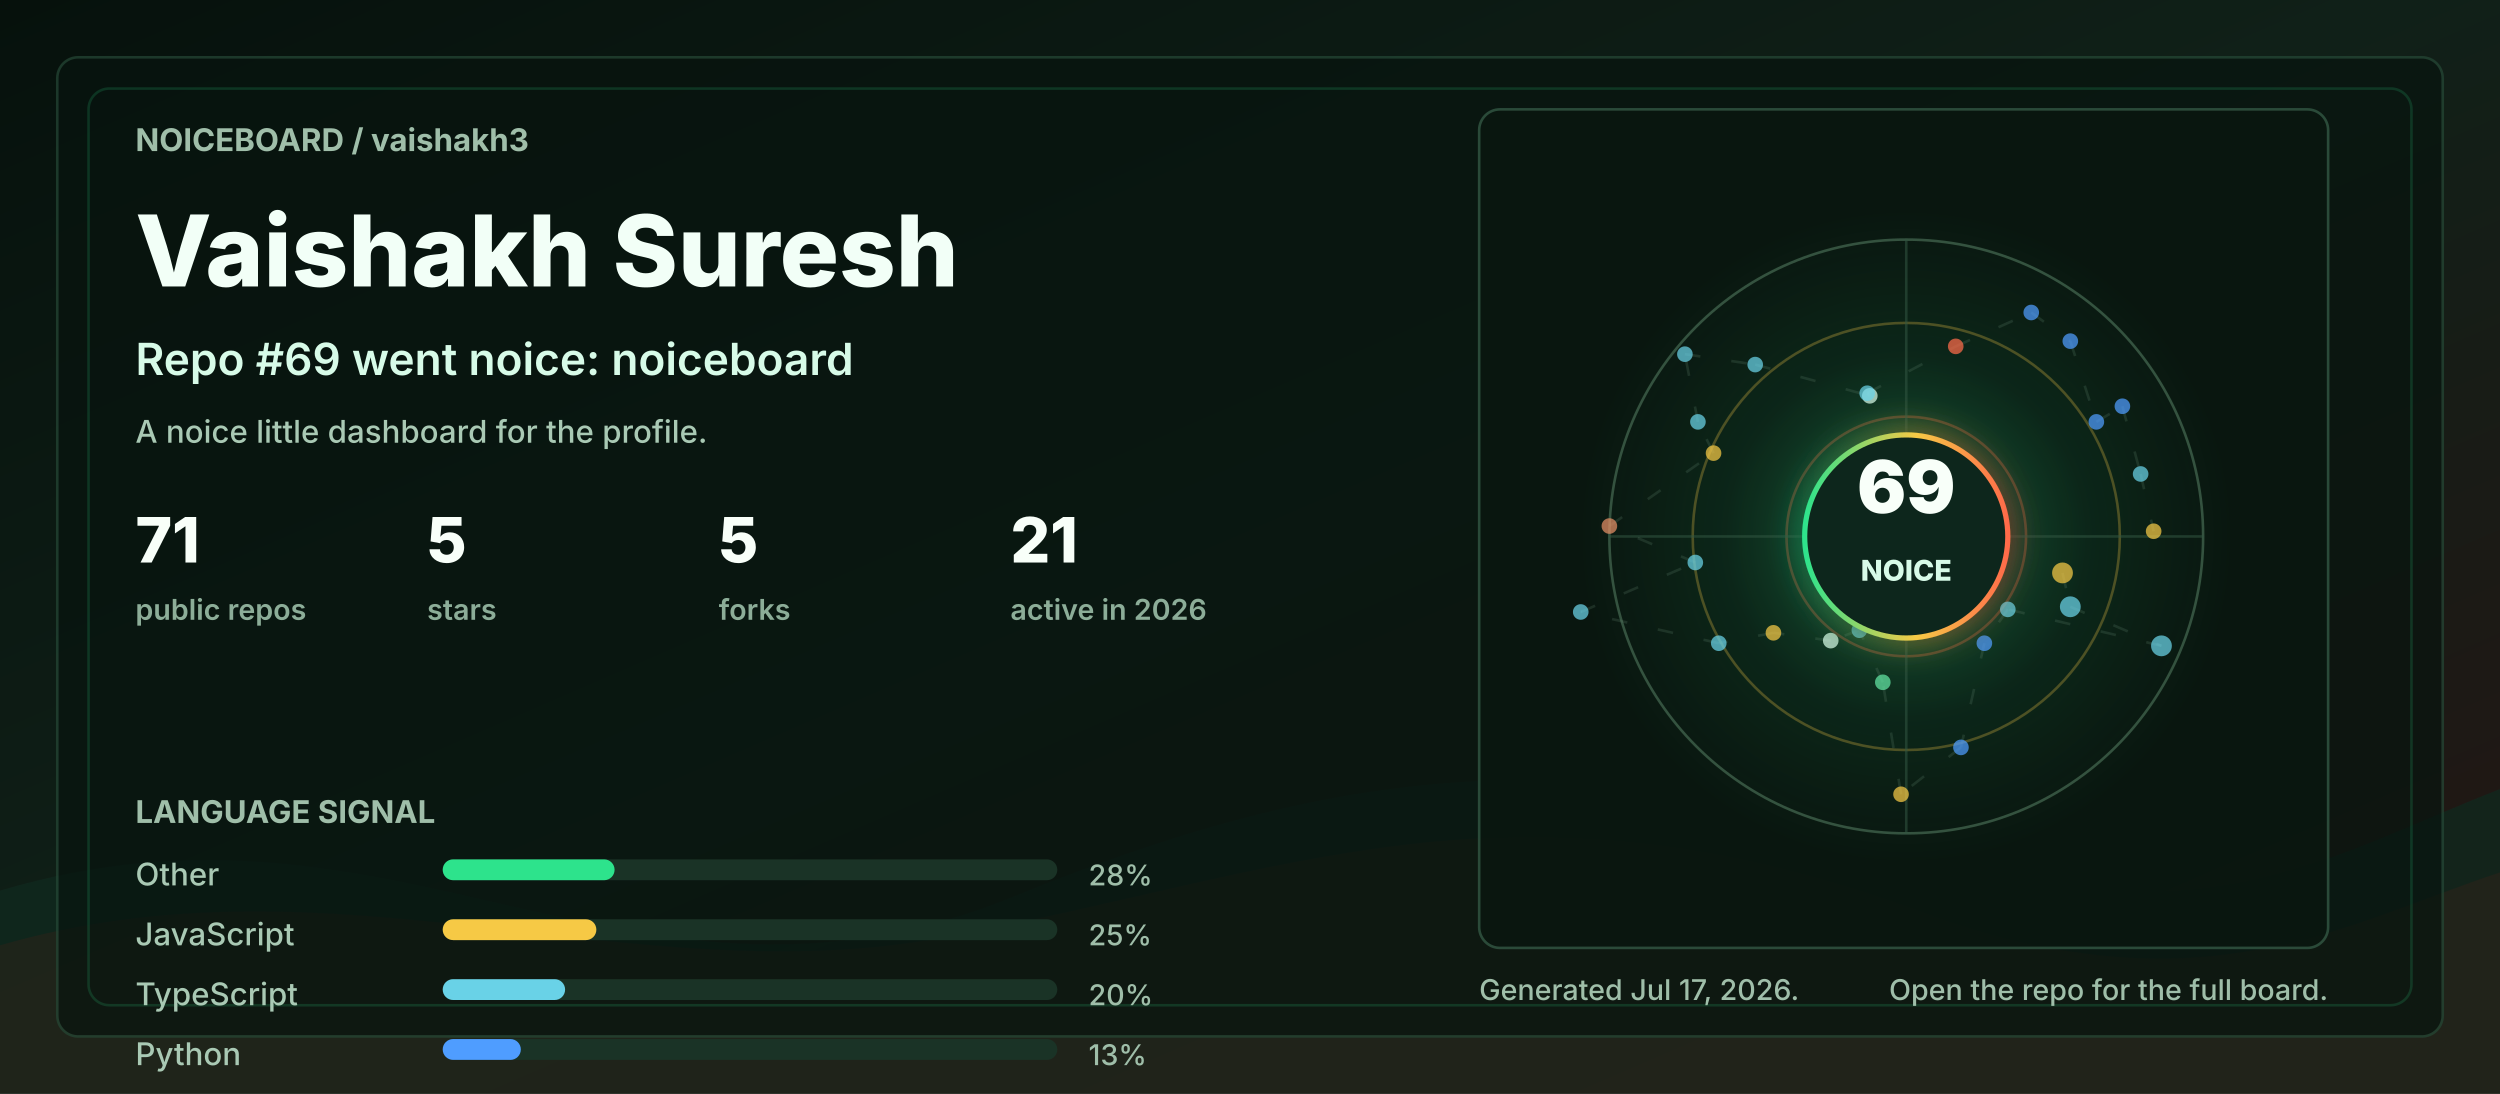
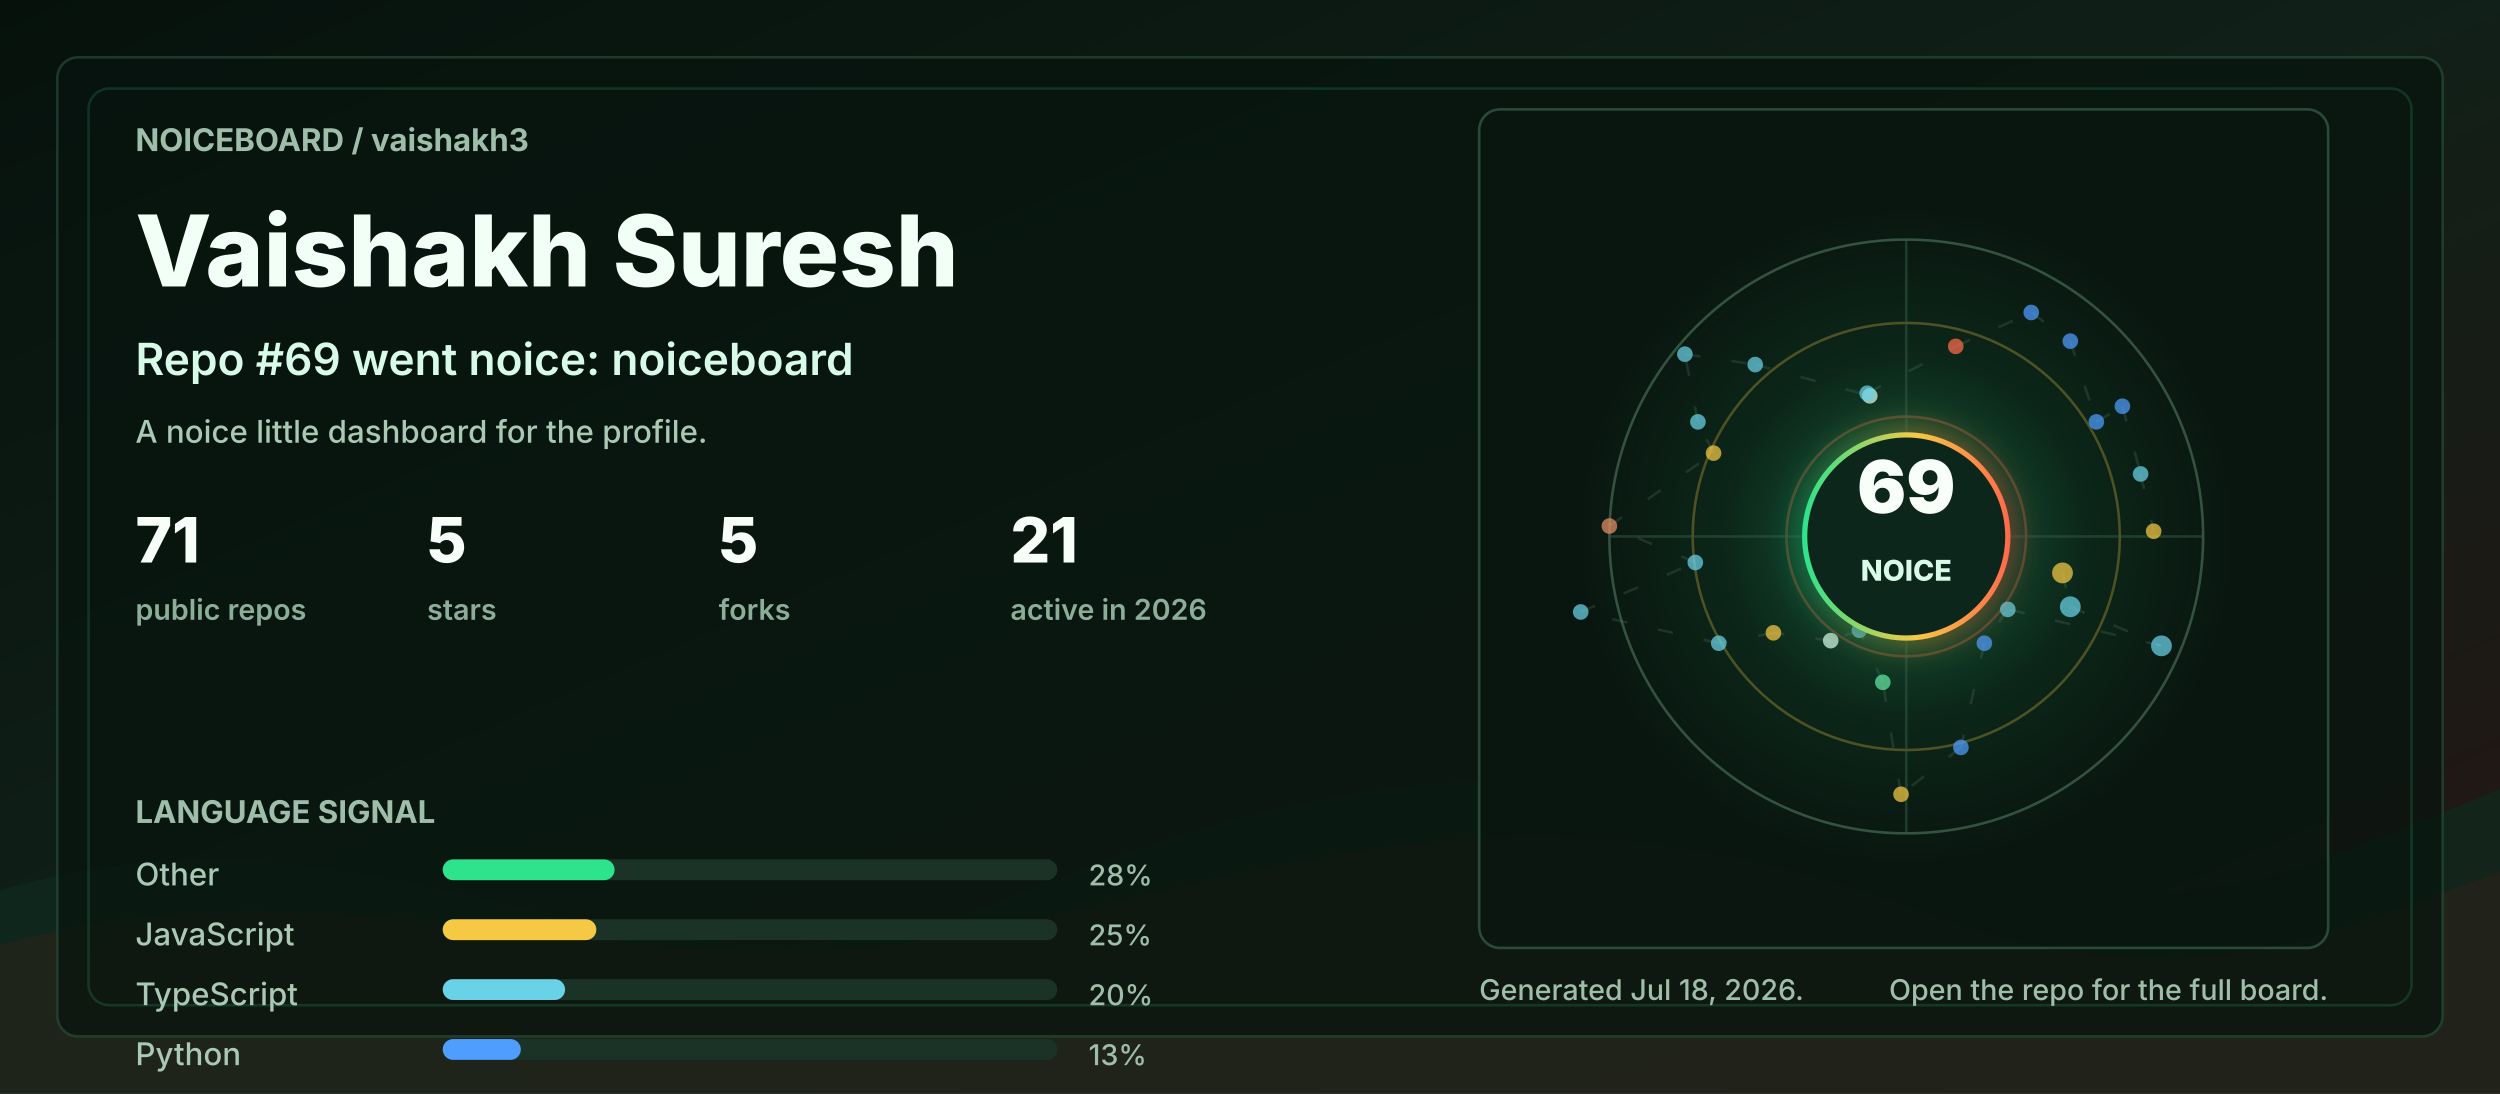
<svg xmlns="http://www.w3.org/2000/svg" width="960" height="420" viewBox="0 0 960 420" role="img" aria-labelledby="title desc">
  <defs>
    <linearGradient id="bg" x1="0" y1="0" x2="1" y2="1">
      <stop offset="0" stop-color="#06110c" />
      <stop offset="0.48" stop-color="#102018" />
      <stop offset="1" stop-color="#251513" />
    </linearGradient>
    <linearGradient id="accent" x1="0" y1="0" x2="1" y2="0">
      <stop offset="0" stop-color="#2de38c" />
      <stop offset="0.55" stop-color="#f6c945" />
      <stop offset="1" stop-color="#ff6b4a" />
    </linearGradient>
    <radialGradient id="halo" cx="50%" cy="50%" r="50%">
      <stop offset="0" stop-color="#2de38c" stop-opacity="0.36" />
      <stop offset="0.55" stop-color="#2de38c" stop-opacity="0.08" />
      <stop offset="1" stop-color="#2de38c" stop-opacity="0" />
    </radialGradient>
    <filter id="softGlow" x="-30%" y="-30%" width="160%" height="160%">
      <feGaussianBlur stdDeviation="6" result="blur" />
      <feMerge>
        <feMergeNode in="blur" />
        <feMergeNode in="SourceGraphic" />
      </feMerge>
    </filter>
    <style>
      .label { fill: #9fbea9; font: 700 12px ui-sans-serif, system-ui, -apple-system, BlinkMacSystemFont, "Segoe UI", sans-serif; letter-spacing: 0; }
      .tiny { fill: #9fbea9; font: 500 11px ui-sans-serif, system-ui, -apple-system, BlinkMacSystemFont, "Segoe UI", sans-serif; letter-spacing: 0; }
      .title { fill: #f2fff7; font: 800 38px ui-sans-serif, system-ui, -apple-system, BlinkMacSystemFont, "Segoe UI", sans-serif; letter-spacing: 0; }
      .subtitle { fill: #d7fbe8; font: 600 17px ui-sans-serif, system-ui, -apple-system, BlinkMacSystemFont, "Segoe UI", sans-serif; letter-spacing: 0; }
      .metric { fill: #f8fff9; font: 800 24px ui-sans-serif, system-ui, -apple-system, BlinkMacSystemFont, "Segoe UI", sans-serif; letter-spacing: 0; }
      .metric-label { fill: #8cad98; font: 600 11px ui-sans-serif, system-ui, -apple-system, BlinkMacSystemFont, "Segoe UI", sans-serif; letter-spacing: 0; }
      .repo { fill: #f8fff9; font: 750 16px ui-sans-serif, system-ui, -apple-system, BlinkMacSystemFont, "Segoe UI", sans-serif; letter-spacing: 0; }
      .muted { fill: #a9c9b4; font: 500 12px ui-sans-serif, system-ui, -apple-system, BlinkMacSystemFont, "Segoe UI", sans-serif; letter-spacing: 0; }
      .ring { animation: ring 9s linear infinite; transform-origin: 692px 206px; }
      .float { animation: float 5s ease-in-out infinite; }
      .pulse { animation: pulse 2.8s ease-in-out infinite; }
      .draw { stroke-dasharray: 6 12; animation: dash 13s linear infinite; }
      @keyframes ring { to { transform: rotate(360deg); } }
      @keyframes dash { to { stroke-dashoffset: -140; } }
      @keyframes pulse { 0%, 100% { opacity: .56; } 50% { opacity: 1; } }
      @keyframes float { 0%, 100% { transform: translateY(0); } 50% { transform: translateY(-7px); } }
      @media (prefers-reduced-motion: reduce) { * { animation: none !important; } }
    </style>
  </defs>
  <rect width="960" height="420" rx="0" fill="url(#bg)" />
  <path d="M0 342 C154 296 244 404 390 344 C520 291 615 284 754 330 C846 361 896 328 960 303 L960 420 L0 420 Z" fill="#10281e" opacity="0.78" />
  <path d="M0 363 C128 326 242 382 362 360 C493 336 581 292 738 350 C845 390 902 354 960 335 L960 420 L0 420 Z" fill="#3b1f17" opacity="0.34" />
  <rect x="22" y="22" width="916" height="376" rx="8" fill="#07130e" opacity="0.72" stroke="#244634" />
  <rect x="34" y="34" width="892" height="352" rx="8" fill="none" stroke="#2de38c" opacity="0.16" />
  <g transform="translate(52 58)">
    <text class="label" x="0" y="0">NOICEBOARD / vaishakh3</text>
    <text class="title" x="0" y="52">Vaishakh Suresh</text>
    <text class="subtitle" x="0" y="86">Repo #69 went noice: noiceboard</text>
    <text class="muted" x="0" y="112">A noice little dashboard for the profile.</text>
    <g transform="translate(0 158)">
      <g transform="translate(0 0)">
        <text class="metric" x="0" y="0">71</text>
        <text class="metric-label" x="0" y="22">public repos</text>
      </g>
      <g transform="translate(112 0)">
        <text class="metric" x="0" y="0">5</text>
        <text class="metric-label" x="0" y="22">stars</text>
      </g>
      <g transform="translate(224 0)">
        <text class="metric" x="0" y="0">5</text>
        <text class="metric-label" x="0" y="22">forks</text>
      </g>
      <g transform="translate(336 0)">
        <text class="metric" x="0" y="0">21</text>
        <text class="metric-label" x="0" y="22">active in 2026</text>
      </g>
    </g>
    <g transform="translate(0 258)">
      <text class="label" x="0" y="0">LANGUAGE SIGNAL</text>
      <g transform="translate(0 24)">
        <text class="muted" x="0" y="0">Other</text>
        <rect x="118" y="-10" width="236" height="8" rx="4" fill="#1a3326" />
        <rect x="118" y="-10" width="66" height="8" rx="4" fill="#2de38c" />
        <text class="tiny" x="366" y="0">28%</text>
      </g>
      <g transform="translate(0 47)">
        <text class="muted" x="0" y="0">JavaScript</text>
        <rect x="118" y="-10" width="236" height="8" rx="4" fill="#1a3326" />
        <rect x="118" y="-10" width="59" height="8" rx="4" fill="#f6c945" />
        <text class="tiny" x="366" y="0">25%</text>
      </g>
      <g transform="translate(0 70)">
        <text class="muted" x="0" y="0">TypeScript</text>
        <rect x="118" y="-10" width="236" height="8" rx="4" fill="#1a3326" />
        <rect x="118" y="-10" width="47" height="8" rx="4" fill="#69d2e7" />
        <text class="tiny" x="366" y="0">20%</text>
      </g>
      <g transform="translate(0 93)">
        <text class="muted" x="0" y="0">Python</text>
        <rect x="118" y="-10" width="236" height="8" rx="4" fill="#1a3326" />
        <rect x="118" y="-10" width="30" height="8" rx="4" fill="#4f9dff" />
        <text class="tiny" x="366" y="0">13%</text>
      </g>
    </g>
  </g>
  <g transform="translate(568 42)">
    <rect x="0" y="0" width="326" height="322" rx="8" fill="#08160f" opacity="0.82" stroke="#315642" />
    <circle cx="164" cy="164" r="126" fill="url(#halo)" class="pulse" />
    <circle cx="164" cy="164" r="114" fill="none" stroke="#34523f" stroke-width="1" />
    <circle cx="164" cy="164" r="82" fill="none" stroke="#f6c945" stroke-opacity="0.28" stroke-width="1" class="ring" />
    <circle cx="164" cy="164" r="46" fill="none" stroke="#ff6b4a" stroke-opacity="0.28" stroke-width="1" class="ring" />
    <line x1="50" y1="164" x2="278" y2="164" stroke="#315642" stroke-opacity="0.55" />
    <line x1="164" y1="50" x2="164" y2="278" stroke="#315642" stroke-opacity="0.55" />
    <line x1="224" y1="178" x2="227" y2="191" stroke="#5c7e68" stroke-opacity="0.24" stroke-width="1" class="draw" />
    <line x1="227" y1="191" x2="262" y2="206" stroke="#5c7e68" stroke-opacity="0.24" stroke-width="1" class="draw" />
    <line x1="262" y1="206" x2="203" y2="192" stroke="#5c7e68" stroke-opacity="0.24" stroke-width="1" class="draw" />
    <line x1="203" y1="192" x2="194" y2="205" stroke="#5c7e68" stroke-opacity="0.24" stroke-width="1" class="draw" />
    <line x1="194" y1="205" x2="185" y2="245" stroke="#5c7e68" stroke-opacity="0.24" stroke-width="1" class="draw" />
    <line x1="185" y1="245" x2="162" y2="263" stroke="#5c7e68" stroke-opacity="0.24" stroke-width="1" class="draw" />
    <line x1="162" y1="263" x2="155" y2="220" stroke="#5c7e68" stroke-opacity="0.24" stroke-width="1" class="draw" />
    <line x1="155" y1="220" x2="146" y2="200" stroke="#5c7e68" stroke-opacity="0.24" stroke-width="1" class="draw" />
    <line x1="146" y1="200" x2="135" y2="204" stroke="#5c7e68" stroke-opacity="0.24" stroke-width="1" class="draw" />
    <line x1="135" y1="204" x2="113" y2="201" stroke="#5c7e68" stroke-opacity="0.24" stroke-width="1" class="draw" />
    <line x1="113" y1="201" x2="92" y2="205" stroke="#5c7e68" stroke-opacity="0.24" stroke-width="1" class="draw" />
    <line x1="92" y1="205" x2="39" y2="193" stroke="#5c7e68" stroke-opacity="0.24" stroke-width="1" class="draw" />
    <line x1="39" y1="193" x2="83" y2="174" stroke="#5c7e68" stroke-opacity="0.24" stroke-width="1" class="draw" />
    <line x1="83" y1="174" x2="50" y2="160" stroke="#5c7e68" stroke-opacity="0.24" stroke-width="1" class="draw" />
    <line x1="50" y1="160" x2="90" y2="132" stroke="#5c7e68" stroke-opacity="0.24" stroke-width="1" class="draw" />
    <line x1="90" y1="132" x2="84" y2="120" stroke="#5c7e68" stroke-opacity="0.24" stroke-width="1" class="draw" />
    <line x1="84" y1="120" x2="79" y2="94" stroke="#5c7e68" stroke-opacity="0.24" stroke-width="1" class="draw" />
    <line x1="79" y1="94" x2="106" y2="98" stroke="#5c7e68" stroke-opacity="0.24" stroke-width="1" class="draw" />
    <line x1="106" y1="98" x2="150" y2="110" stroke="#5c7e68" stroke-opacity="0.24" stroke-width="1" class="draw" />
    <line x1="150" y1="110" x2="149" y2="109" stroke="#5c7e68" stroke-opacity="0.24" stroke-width="1" class="draw" />
    <line x1="149" y1="109" x2="183" y2="91" stroke="#5c7e68" stroke-opacity="0.24" stroke-width="1" class="draw" />
    <line x1="183" y1="91" x2="212" y2="78" stroke="#5c7e68" stroke-opacity="0.24" stroke-width="1" class="draw" />
    <line x1="212" y1="78" x2="227" y2="89" stroke="#5c7e68" stroke-opacity="0.24" stroke-width="1" class="draw" />
    <line x1="227" y1="89" x2="237" y2="120" stroke="#5c7e68" stroke-opacity="0.24" stroke-width="1" class="draw" />
    <line x1="237" y1="120" x2="247" y2="114" stroke="#5c7e68" stroke-opacity="0.24" stroke-width="1" class="draw" />
    <line x1="247" y1="114" x2="254" y2="140" stroke="#5c7e68" stroke-opacity="0.24" stroke-width="1" class="draw" />
    <line x1="254" y1="140" x2="259" y2="162" stroke="#5c7e68" stroke-opacity="0.24" stroke-width="1" class="draw" />
    <circle cx="224" cy="178" r="4" fill="#f6c945" opacity="0.72" class="pulse" />
    <circle cx="227" cy="191" r="4" fill="#69d2e7" opacity="0.72" class="" />
    <circle cx="262" cy="206" r="4" fill="#69d2e7" opacity="0.72" class="" />
    <circle cx="203" cy="192" r="3" fill="#69d2e7" opacity="0.72" class="pulse" />
    <circle cx="194" cy="205" r="3" fill="#4f9dff" opacity="0.72" class="" />
    <circle cx="185" cy="245" r="3" fill="#4f9dff" opacity="0.72" class="" />
    <circle cx="162" cy="263" r="3" fill="#f6c945" opacity="0.72" class="pulse" />
    <circle cx="155" cy="220" r="3" fill="#63e6a4" opacity="0.72" class="" />
    <circle cx="146" cy="200" r="3" fill="#69d2e7" opacity="0.72" class="" />
    <circle cx="135" cy="204" r="3" fill="#d7fbe8" opacity="0.72" class="pulse" />
    <circle cx="113" cy="201" r="3" fill="#f6c945" opacity="0.72" class="" />
    <circle cx="92" cy="205" r="3" fill="#69d2e7" opacity="0.72" class="" />
    <circle cx="39" cy="193" r="3" fill="#69d2e7" opacity="0.72" class="pulse" />
    <circle cx="83" cy="174" r="3" fill="#69d2e7" opacity="0.72" class="" />
    <circle cx="50" cy="160" r="3" fill="#e58f65" opacity="0.72" class="" />
    <circle cx="90" cy="132" r="3" fill="#f6c945" opacity="0.72" class="pulse" />
    <circle cx="84" cy="120" r="3" fill="#69d2e7" opacity="0.72" class="" />
    <circle cx="79" cy="94" r="3" fill="#69d2e7" opacity="0.72" class="" />
    <circle cx="106" cy="98" r="3" fill="#69d2e7" opacity="0.72" class="pulse" />
    <circle cx="150" cy="110" r="3" fill="#d7fbe8" opacity="0.72" class="" />
    <circle cx="149" cy="109" r="3" fill="#69d2e7" opacity="0.72" class="" />
    <circle cx="183" cy="91" r="3" fill="#ff6b4a" opacity="0.72" class="pulse" />
    <circle cx="212" cy="78" r="3" fill="#4f9dff" opacity="0.72" class="" />
    <circle cx="227" cy="89" r="3" fill="#4f9dff" opacity="0.72" class="" />
    <circle cx="237" cy="120" r="3" fill="#4f9dff" opacity="0.72" class="pulse" />
    <circle cx="247" cy="114" r="3" fill="#4f9dff" opacity="0.72" class="" />
    <circle cx="254" cy="140" r="3" fill="#69d2e7" opacity="0.72" class="" />
    <circle cx="259" cy="162" r="3" fill="#f6c945" opacity="0.72" class="pulse" />
    <g class="float">
      <circle cx="164" cy="164" r="39" fill="#0e261b" stroke="url(#accent)" stroke-width="2" filter="url(#softGlow)" />
      <text x="164" y="155" fill="#f8fff9" text-anchor="middle" font-family="ui-sans-serif, system-ui, -apple-system, BlinkMacSystemFont, Segoe UI, sans-serif" font-size="28" font-weight="900" letter-spacing="0">69</text>
      <text x="164" y="181" fill="#d7fbe8" text-anchor="middle" font-family="ui-sans-serif, system-ui, -apple-system, BlinkMacSystemFont, Segoe UI, sans-serif" font-size="11" font-weight="800" letter-spacing="0">NOICE</text>
    </g>
  </g>
  <g transform="translate(568 384)">
-     <text class="tiny" x="0" y="0">Generated Jul 17, 2026.</text>
+     <text class="tiny" x="0" y="0">Generated Jul 18, 2026.</text>
    <text class="tiny" x="326" y="0" text-anchor="end">Open the repo for the full board.</text>
  </g>
</svg>
